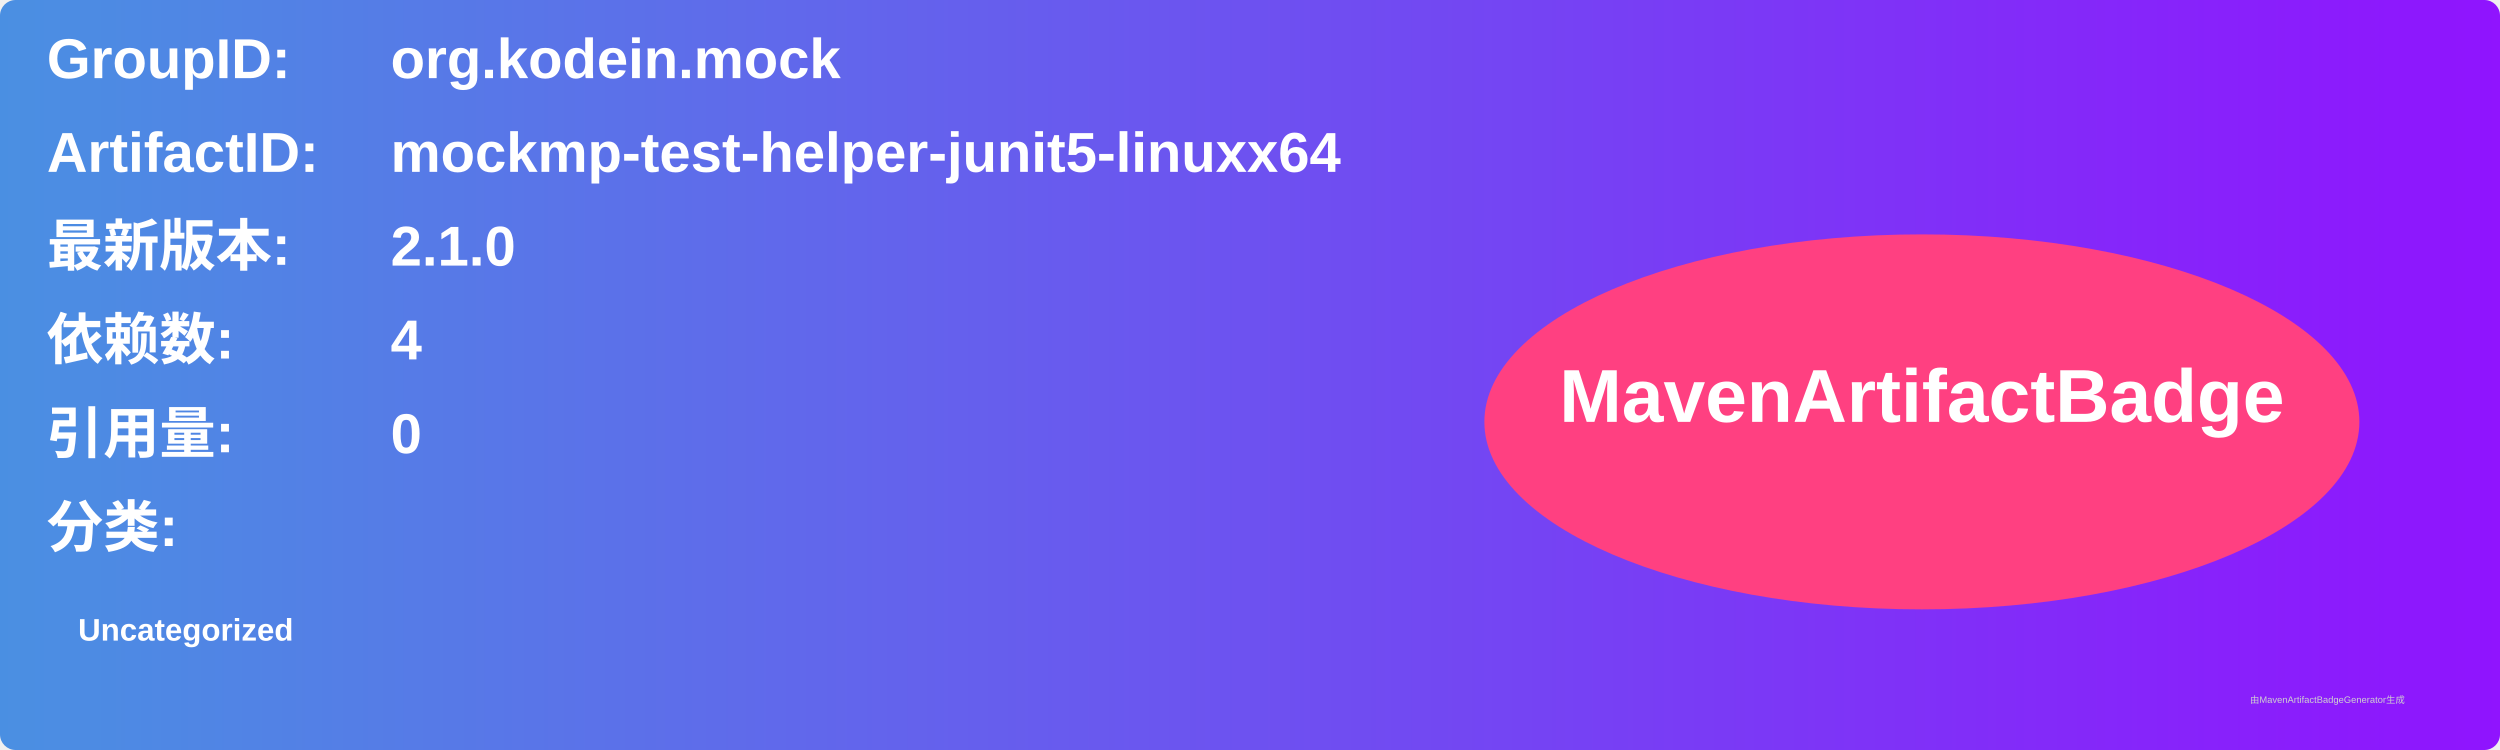
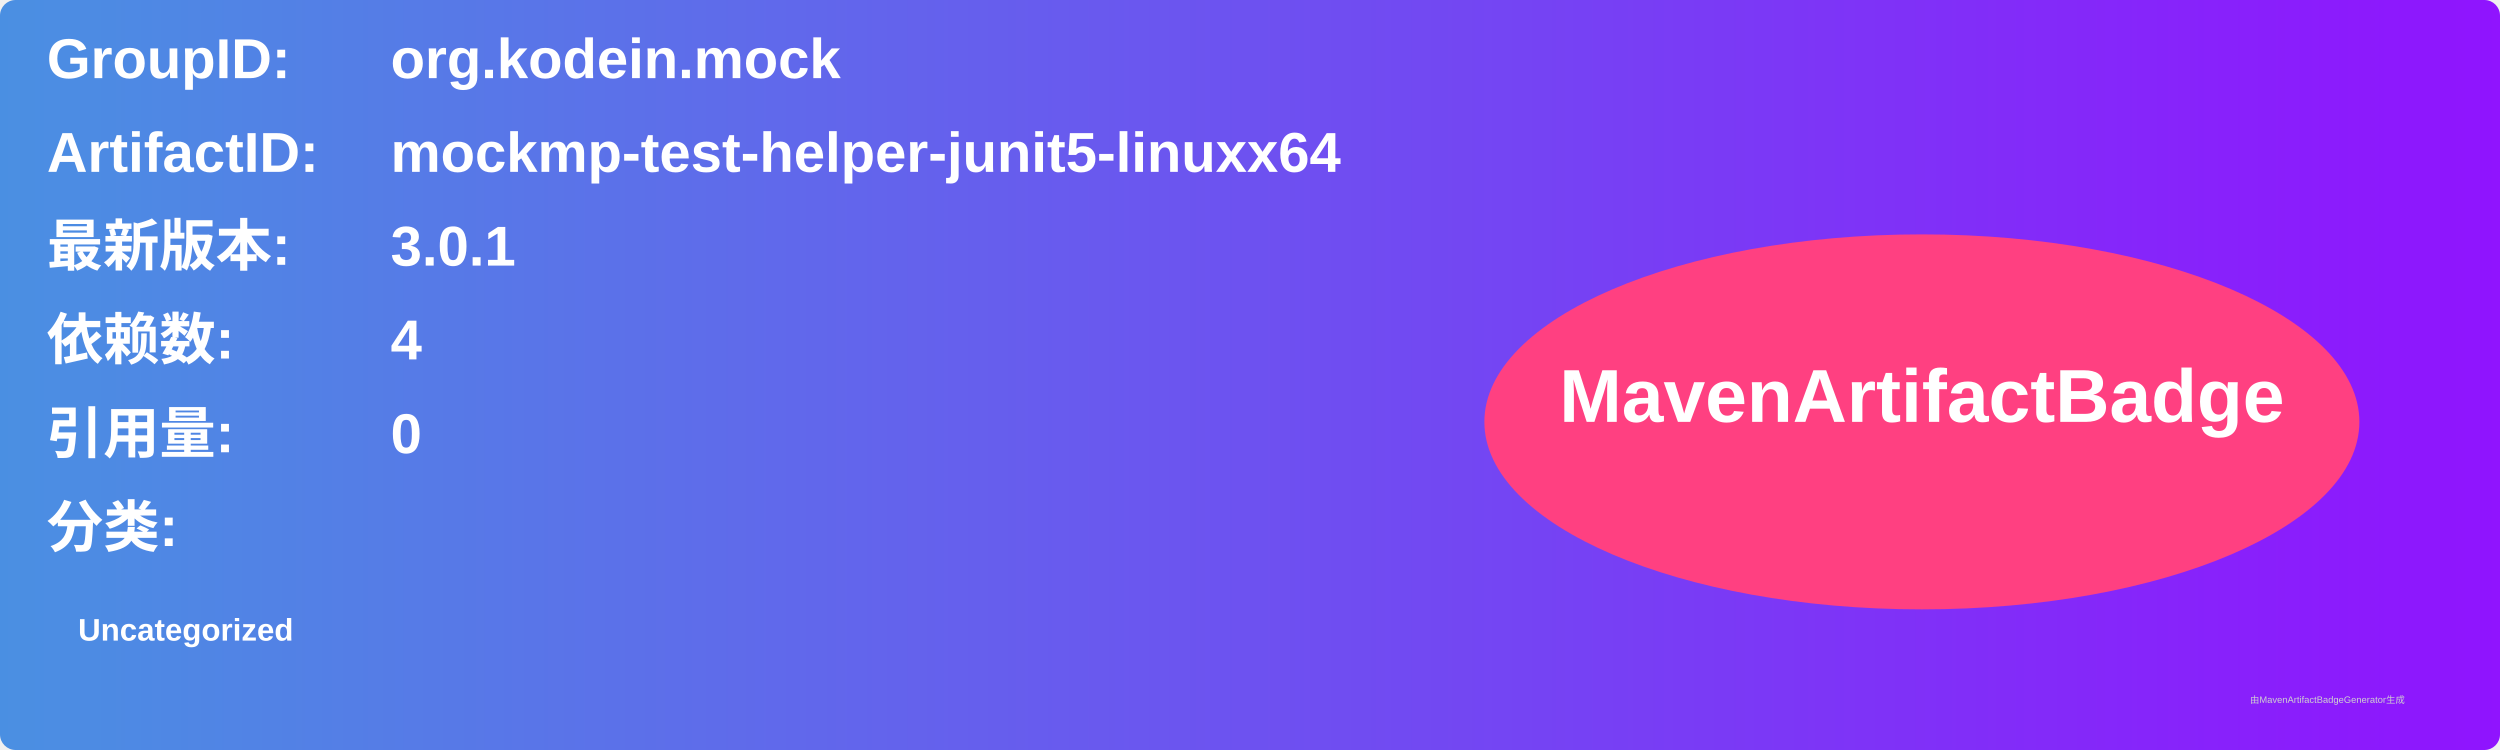
<svg xmlns="http://www.w3.org/2000/svg" width="800" height="240" viewBox="0 0 800 240">
  <linearGradient id="grad" x1="0%" y1="0%" x2="100%" y2="0%">
    <stop offset="0%" stop-color="#4a90e2" />
    <stop offset="100%" stop-color="#9013fe" />
  </linearGradient>
  <rect width="100%" height="100%" rx="5" ry="5" fill="url(#grad)" />
  <g transform="translate(15, 15)">
    <text x="0" y="10" font-family="Arial" font-size="18" fill="white" font-weight="bold" width="260">GroupID:</text>
    <text x="110" y="10" font-family="Arial" font-size="18" fill="white" font-weight="bold" width="460">org.kodein.mock</text>
    <text x="0" y="40" font-family="Arial" font-size="18" fill="white" font-weight="bold" width="260">ArtifactID:</text>
    <text x="110" y="40" font-family="Arial" font-size="18" fill="white" font-weight="bold" width="460">mockmp-test-helper-junit5-linuxx64</text>
    <text x="0" y="70" font-family="Arial" font-size="18" fill="white" font-weight="bold">最新版本:</text>
    <text x="110" y="70" font-family="Arial" font-size="18" fill="white" font-weight="bold">
-       <tspan font-weight="bold">2.1.0</tspan>
+       <tspan font-weight="bold">3.0.1</tspan>
    </text>
    <text x="0" y="100" font-family="Arial" font-size="18" fill="white" font-weight="bold">依赖数: </text>
    <text x="110" y="100" font-family="Arial" font-size="18" fill="white">
      <tspan font-weight="bold">4</tspan>
    </text>
    <text x="0" y="130" font-family="Arial" font-size="18" fill="white" font-weight="bold">引用量: </text>
    <text x="110" y="130" font-family="Arial" font-size="18" fill="white">
      <tspan font-weight="bold">0</tspan>
    </text>
    <text x="0" y="160" font-family="Arial" font-size="18" fill="white" font-weight="bold">分类:</text>
    <text x="10" y="190" font-family="Arial" font-size="10" fill="white">
      <tspan font-weight="bold">Uncategorized</tspan>
    </text>
    <ellipse cx="600" cy="120" rx="140" ry="60" fill="#ff4081" />
    <text x="600" y="120" text-anchor="middle" font-family="Arial" font-size="24" fill="white" font-weight="bold">MavenArtifactBadge</text>
  </g>
  <text x="720" y="225" font-family="Arial" font-size="3" fill="#d0d0d0">由MavenArtifactBadgeGenerator生成</text>
</svg>
